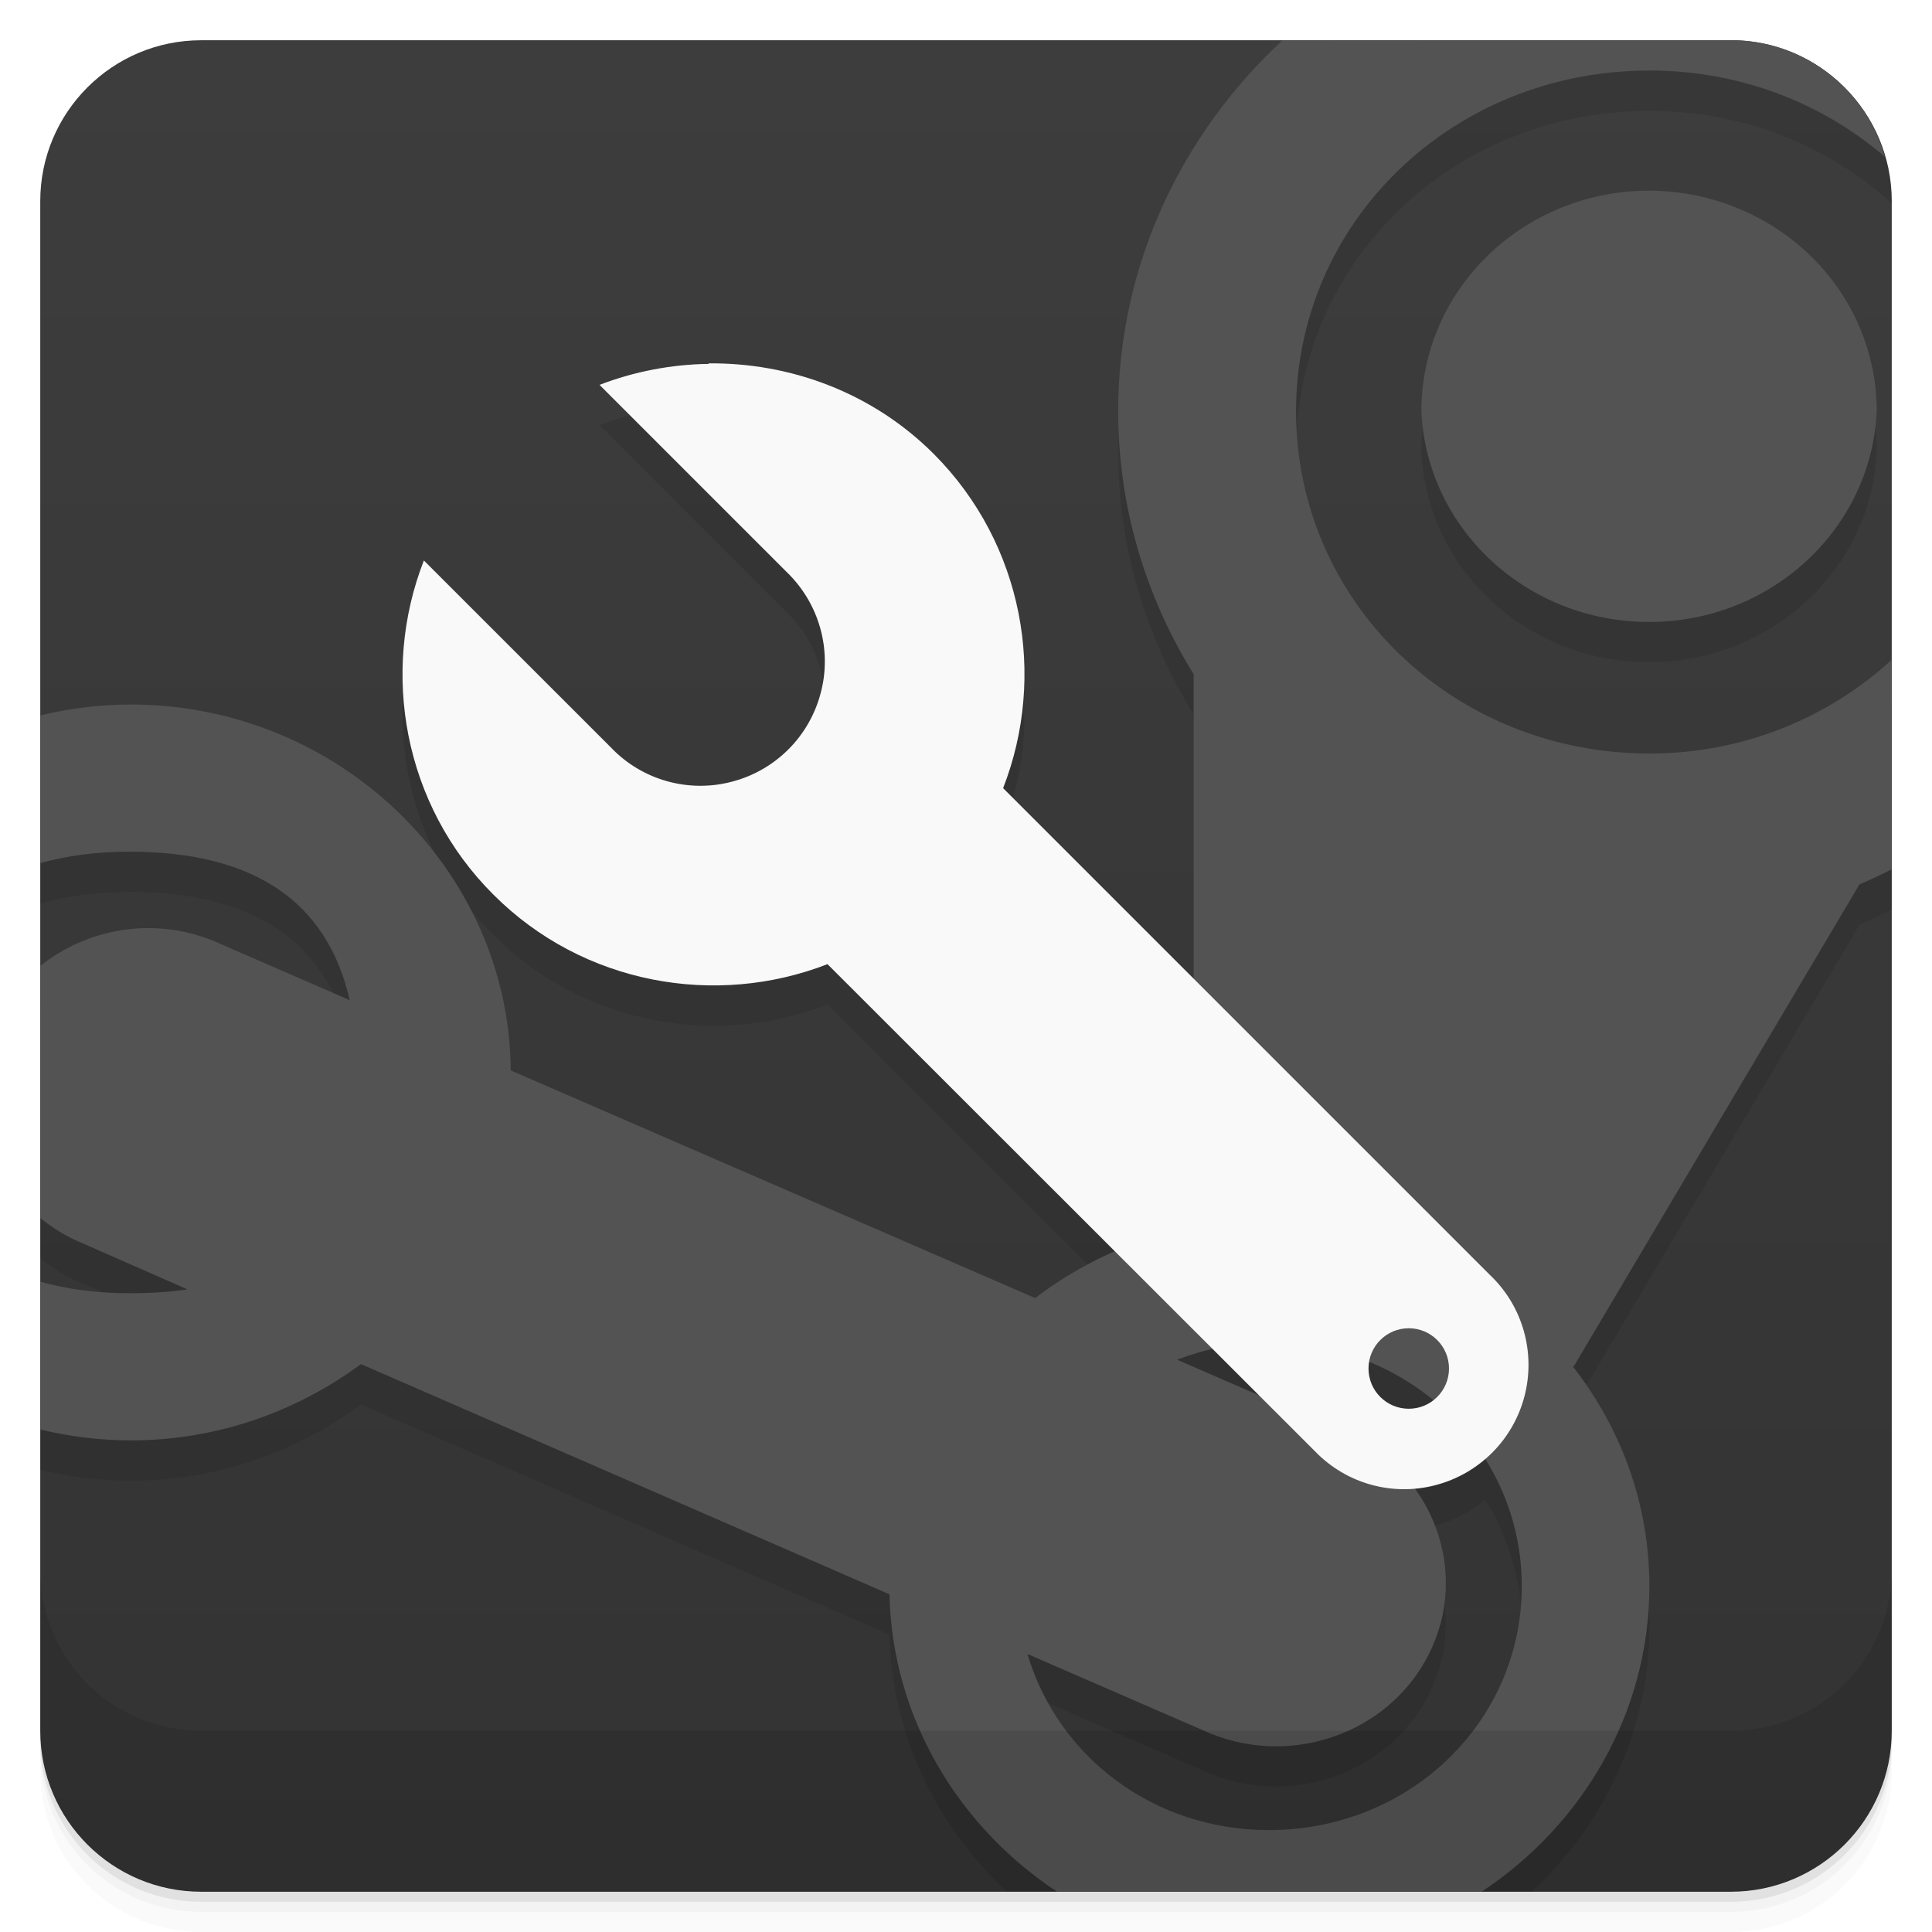
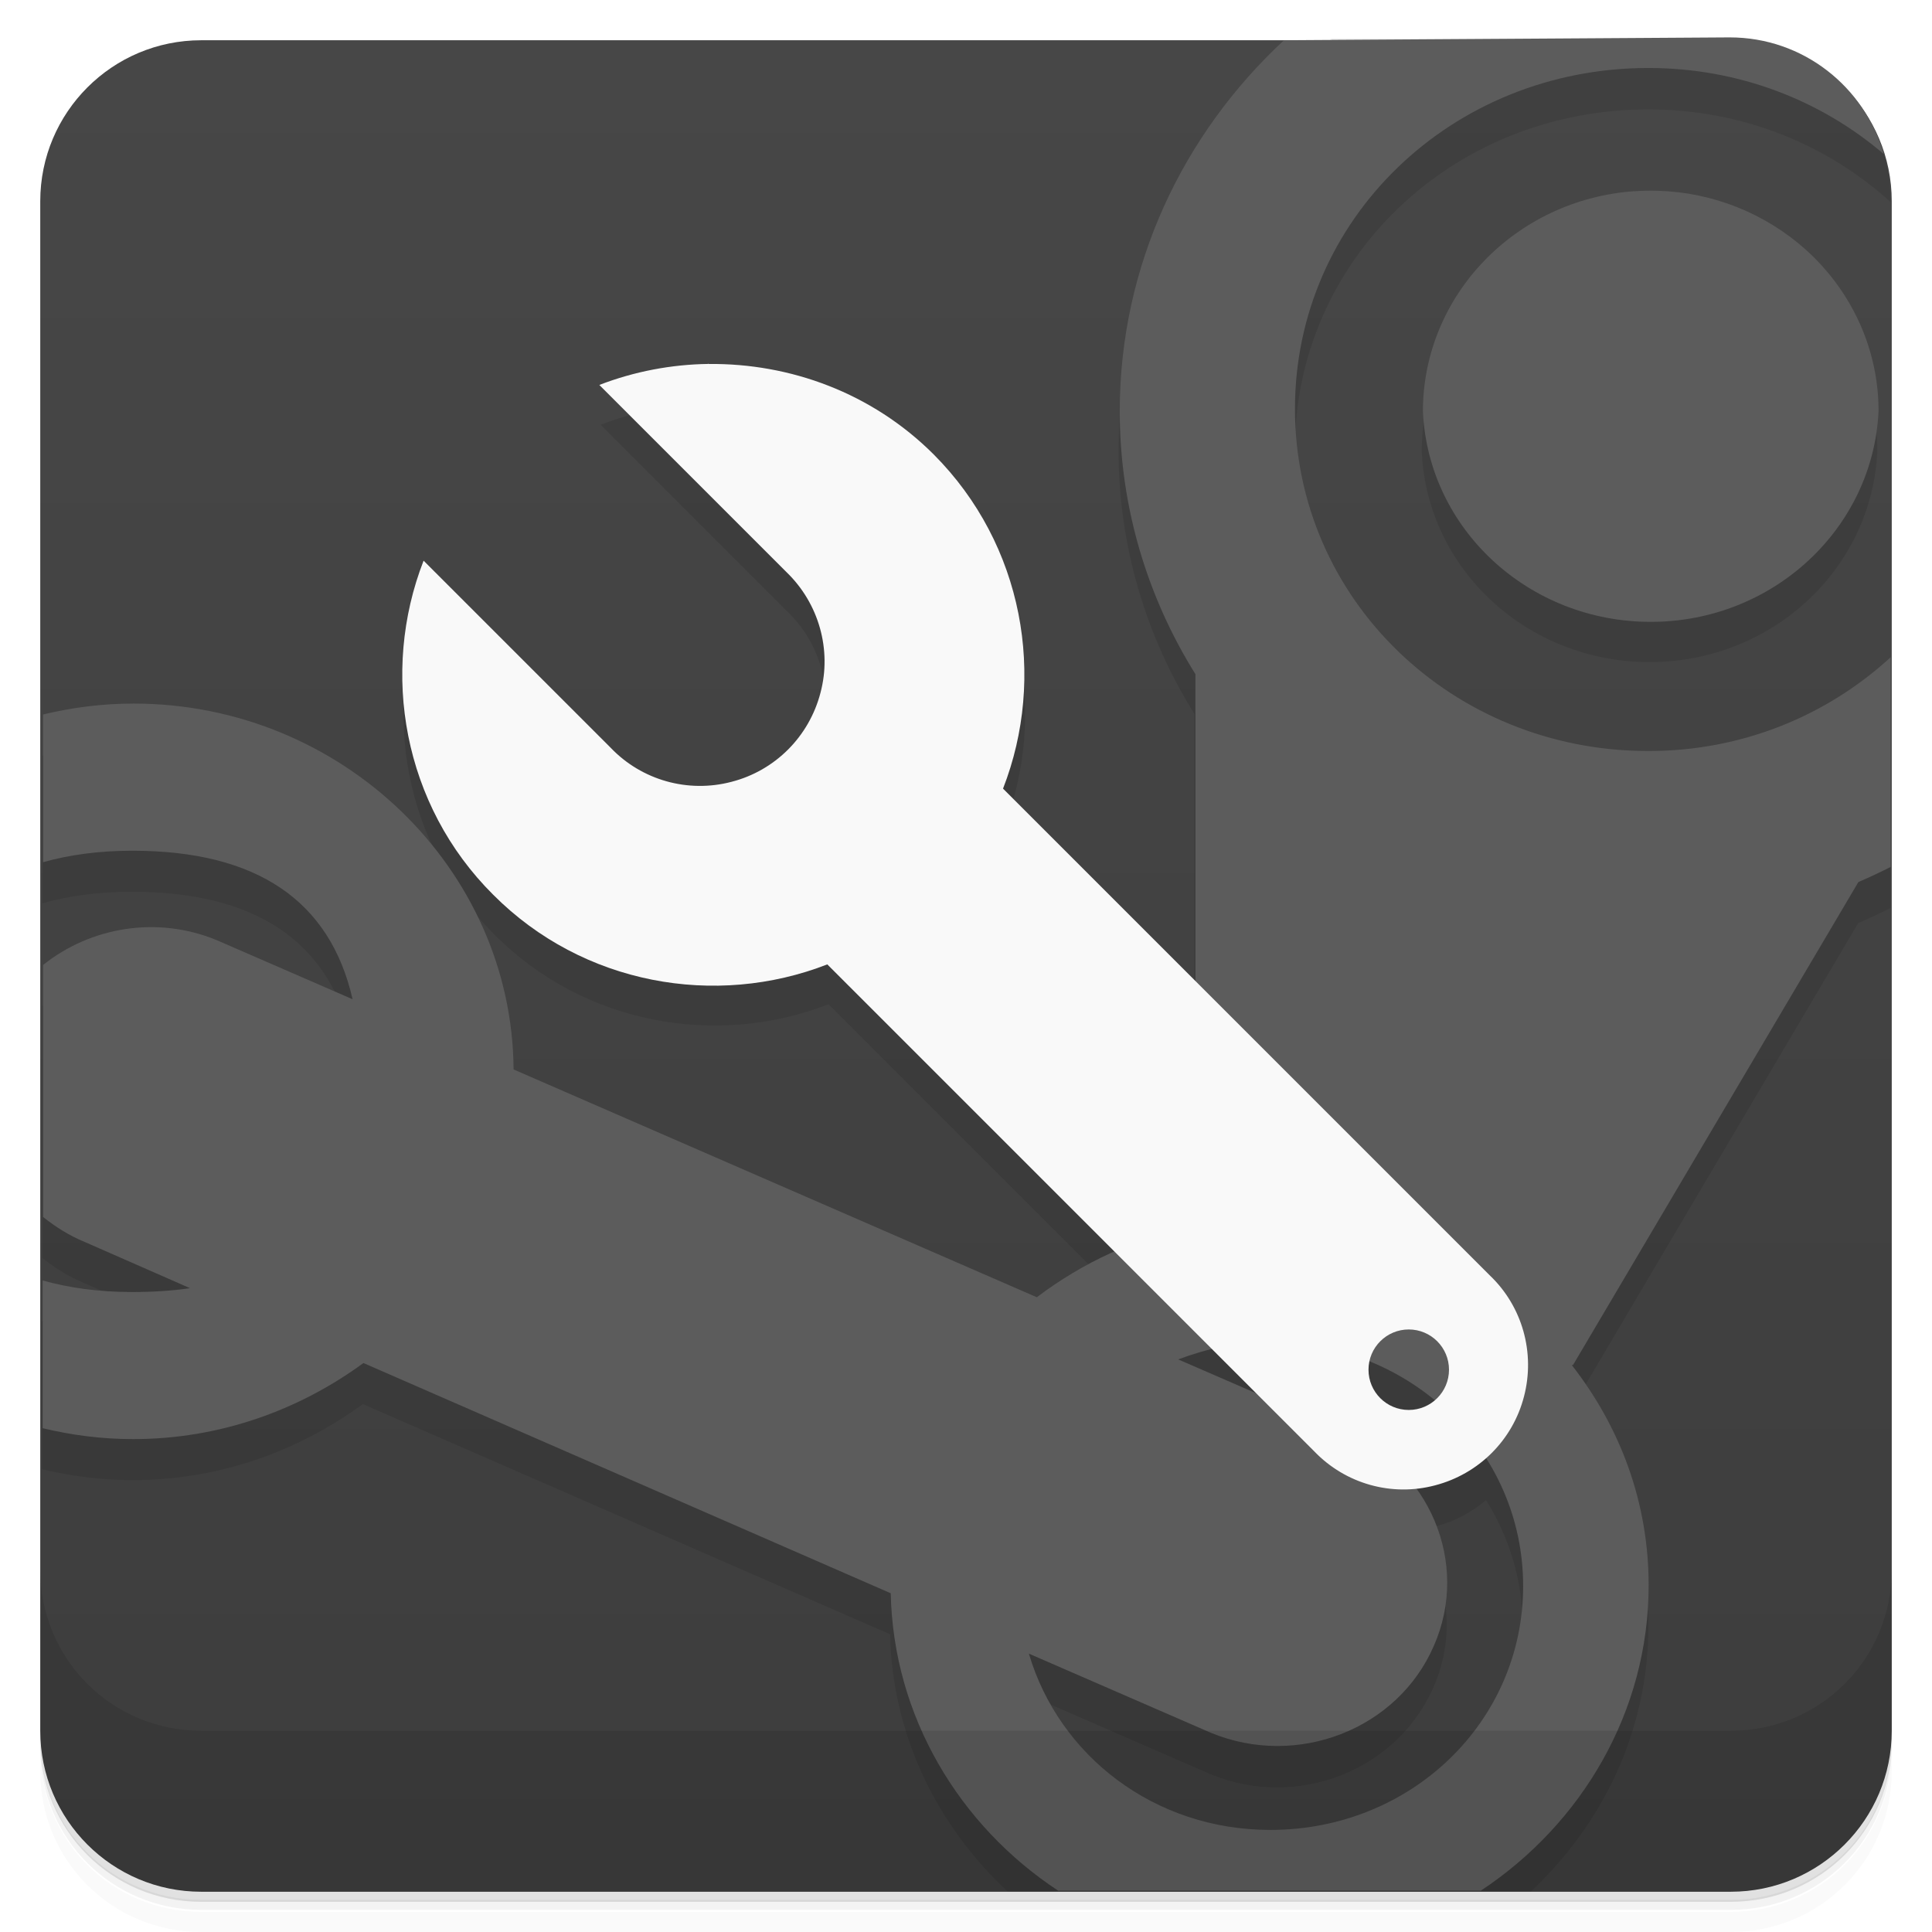
<svg xmlns="http://www.w3.org/2000/svg" version="1.1" viewBox="0 0 48 48">
  <defs>
    <linearGradient id="bg" x2="0" y1="1" y2="47" gradientUnits="userSpaceOnUse">
-       <stop style="stop-color:#3d3d3d" offset="0" />
-       <stop style="stop-color:#333" offset="1" />
+       <stop style="stop-color:#474747" offset="0" />
+       <stop style="stop-color:#3d3d3d" offset="1" />
    </linearGradient>
  </defs>
-   <path style="opacity:.02" d="m1 43v0.25c0 2.216 1.784 4 4 4h38c2.216 0 4-1.784 4-4v-0.25c0 2.216-1.784 4-4 4h-38c-2.216 0-4-1.784-4-4zm0 0.5v0.5c0 2.216 1.784 4 4 4h38c2.216 0 4-1.784 4-4v-0.5c0 2.216-1.784 4-4 4h-38c-2.216 0-4-1.784-4-4z" />
-   <path style="opacity:.05" d="m1 43.25v0.25c0 2.216 1.784 4 4 4h38c2.216 0 4-1.784 4-4v-0.25c0 2.216-1.784 4-4 4h-38c-2.216 0-4-1.784-4-4z" />
-   <path style="opacity:.1" d="m1 43v0.25c0 2.216 1.784 4 4 4h38c2.216 0 4-1.784 4-4v-0.25c0 2.216-1.784 4-4 4h-38c-2.216 0-4-1.784-4-4z" />
-   <rect style="fill:url(#bg)" rx="4" height="46" width="46" y="1" x="1" />
-   <path style="opacity:.1" d="m33.09 1c-3.218 2.335-5.309 6.048-5.309 10.219 0 2.383 0.688 4.617 1.875 6.531v7.566l-4.734-4.734c1.082-2.77 0.512-6.062-1.723-8.303-1.539-1.539-3.582-2.27-5.594-2.25v0.012c-0.918 0.012-1.839 0.187-2.71 0.521l4.652 4.653c0.805 0.777 1.129 1.926 0.844 3-0.281 1.082-1.125 1.926-2.207 2.207-1.078 0.285-2.23-0.039-3-0.844l-4.653-4.652c-1.082 2.77-0.512 6.07 1.727 8.301 2.234 2.238 5.531 2.806 8.301 1.728l7.142 7.137c-0.709 0.31-1.376 0.696-1.982 1.158l-13.03-5.656c-0.035-4.988-4.272-9.09-9.437-9.09-0.779 0-1.53 0.098-2.252 0.271v3.67c0.65-0.182 1.383-0.285 2.221-0.285 3.094 0 4.91 1.24 5.469 3.69l-3.375-1.469c-1.494-0.613-3.144-0.318-4.314 0.619v6.262c0.308 0.245 0.648 0.462 1.031 0.619l2.625 1.154c-0.438 0.066-0.929 0.096-1.437 0.096-0.837 0-1.569-0.105-2.219-0.287v3.672c0.722 0.173 1.471 0.271 2.25 0.271 2.148 0 4.125-0.718 5.719-1.894l13.131 5.718c0.053 2.5 1.171 4.758 2.918 6.389h13.037c1.792-1.675 2.924-4.012 2.924-6.588 0-2.055-0.708-3.934-1.907-5.469h0.032l7.093-11.968c0.275-0.116 0.54-0.243 0.803-0.375v-5.205c-1.57 1.436-3.674 2.328-6.018 2.328-4.883 0-8.781-3.777-8.781-8.5 0-4.723 3.898-8.469 8.781-8.469 2.347 0 4.453 0.878 6.018 2.301v-0.055c0-2.216-1.784-4-4-4h-9.91zm8.062 4.74c-0.194-0.006-0.39-0.002-0.586 0.012l-0.002-0.002c-2.961 0.211-5.254 2.598-5.25 5.469 0.133 2.93 2.63 5.234 5.657 5.234 3.03 0 5.523-2.305 5.656-5.234 0.004-1.52-0.65-2.973-1.799-4.01-1.008-0.906-2.315-1.426-3.676-1.469zm-11.017 28.783l1.14 1.139-2.031-0.883c0.287-0.107 0.588-0.184 0.891-0.256zm3.881 0.311c0.584 0.241 1.12 0.564 1.595 0.955a1 1 0 0 1 -0.611 0.211 1 1 0 0 1 -1 -1 1 1 0 0 1 0.016 -0.166zm2.879 2.416c0.576 0.917 0.914 1.995 0.914 3.156 0 3.375-2.794 6.061-6.282 6.061-2.883 0-5.25-1.836-6-4.375l4.532 1.969c2.141 0.879 4.625-0.087 5.531-2.157 0.589-1.335 0.359-2.805-0.449-3.92 0.176-0.014 0.352-0.039 0.527-0.086 0.461-0.12 0.876-0.347 1.227-0.648z" />
-   <path style="fill:#535353" d="m31.865 1c-2.514 2.329-4.084 5.603-4.084 9.219 0 2.383 0.688 4.617 1.875 6.531v13.719c-1.461 0.293-2.8 0.914-3.938 1.781l-13.029-5.656c-0.035-4.988-4.272-9.09-9.438-9.09-0.779 0-1.53 0.098-2.252 0.271v3.67c0.65-0.182 1.383-0.285 2.221-0.285 3.094 0 4.91 1.24 5.469 3.689l-3.375-1.469c-1.494-0.613-3.143-0.318-4.314 0.619v6.262c0.308 0.246 0.648 0.462 1.031 0.619l2.625 1.154c-0.438 0.066-0.929 0.096-1.438 0.096-0.837 0-1.569-0.105-2.219-0.287v3.672c0.722 0.174 1.471 0.271 2.25 0.271 2.148 0 4.125-0.719 5.719-1.895l13.131 5.719c0.066 3.056 1.705 5.766 4.164 7.389h10.547c2.509-1.658 4.168-4.454 4.168-7.588 0-2.055-0.707-3.934-1.906-5.469h0.031l7.094-11.969c0.274-0.116 0.539-0.243 0.802-0.375v-5.205c-1.57 1.436-3.674 2.328-6.018 2.328-4.883 0-8.781-3.777-8.781-8.5s3.898-8.469 8.781-8.469c2.261 0 4.301 0.813 5.848 2.144-0.478-1.674-1.999-2.899-3.83-2.899zm9.287 3.74c-0.194-0.006-0.39-0.002-0.586 0.012l-0.002-0.002c-2.961 0.211-5.254 2.598-5.25 5.469 0.133 2.93 2.629 5.234 5.656 5.234 3.03 0 5.523-2.305 5.656-5.234 0.004-1.52-0.65-2.973-1.799-4.01-1.008-0.906-2.315-1.426-3.676-1.469zm-9.627 28.602 0.002 0.004c3.492 0 6.281 2.688 6.281 6.061 0 3.375-2.793 6.061-6.281 6.061-2.883 0-5.25-1.836-6-4.375l4.531 1.969c2.141 0.879 4.625-0.086 5.531-2.156 0.91-2.063-0.109-4.465-2.25-5.344l-4.096-1.781c0.711-0.266 1.473-0.438 2.281-0.438z" />
-   <path style="opacity:.1" d="m1 39v4c0 2.216 1.784 4 4 4h38c2.216 0 4-1.784 4-4v-4c0 2.216-1.784 4-4 4h-38c-2.216 0-4-1.784-4-4z" />
-   <path style="fill:#f9f9f9" d="m17.605 9.029v0.012c-0.918 0.012-1.839 0.186-2.71 0.521l4.652 4.652c0.805 0.777 1.129 1.926 0.844 3-0.281 1.082-1.125 1.926-2.207 2.207-1.078 0.285-2.23-0.039-3-0.844l-4.653-4.652c-1.082 2.77-0.512 6.07 1.727 8.301 2.234 2.238 5.531 2.806 8.301 1.728l12.109 12.1c0.773 0.805 1.922 1.128 3 0.843 1.078-0.281 1.926-1.125 2.207-2.207 0.281-1.078-0.039-2.23-0.844-3l-12.109-12.109c1.082-2.77 0.512-6.062-1.723-8.303-1.539-1.539-3.582-2.27-5.594-2.25zm17.395 23.971a1 1 0 0 1 1 1 1 1 0 0 1 -1 1 1 1 0 0 1 -1 -1 1 1 0 0 1 1 -1z" />
+   <path d="m1 43v0.25c0 2.22 1.78 4 4 4h38c2.22 0 4-1.78 4-4v-0.25c0 2.22-1.78 4-4 4h-38c-2.22 0-4-1.78-4-4zm0 0.5v0.5c0 2.22 1.78 4 4 4h38c2.22 0 4-1.78 4-4v-0.5c0 2.22-1.78 4-4 4h-38c-2.22 0-4-1.78-4-4z" style="opacity:.02" />
+   <path d="m1 43.2v0.25c0 2.22 1.78 4 4 4h38c2.22 0 4-1.78 4-4v-0.25c0 2.22-1.78 4-4 4h-38c-2.22 0-4-1.78-4-4z" style="opacity:.05" />
+   <path d="m1 43v0.25c0 2.22 1.78 4 4 4h38c2.22 0 4-1.78 4-4v-0.25c0 2.22-1.78 4-4 4h-38c-2.22 0-4-1.78-4-4z" style="opacity:.1" />
+   <rect x="1" y="1" width="46" height="46" rx="4" style="fill:url(#bg)" />
+   <path d="m33.1 1c-3.22 2.33-5.31 6.05-5.31 10.2 0 2.38 0.688 4.62 1.88 6.53v7.57l-4.73-4.73c1.08-2.77 0.512-6.06-1.72-8.3-1.54-1.54-3.58-2.27-5.59-2.25v0.012c-0.918 0.012-1.84 0.187-2.71 0.521l4.65 4.65c0.805 0.777 1.13 1.93 0.844 3-0.281 1.08-1.12 1.93-2.21 2.21-1.08 0.285-2.23-0.039-3-0.844l-4.65-4.65c-1.08 2.77-0.512 6.07 1.73 8.3 2.23 2.24 5.53 2.81 8.3 1.73l7.14 7.14c-0.709 0.31-1.38 0.696-1.98 1.16l-13-5.66c-0.035-4.99-4.27-9.09-9.44-9.09-0.779 0-1.53 0.098-2.25 0.271v3.67c0.65-0.182 1.38-0.285 2.22-0.285 3.09 0 4.91 1.24 5.47 3.69l-3.38-1.47c-1.49-0.613-3.14-0.318-4.31 0.619v6.26c0.308 0.245 0.648 0.462 1.03 0.619l2.62 1.15c-0.438 0.066-0.929 0.096-1.44 0.096-0.837 0-1.57-0.105-2.22-0.287v3.67c0.722 0.173 1.47 0.271 2.25 0.271 2.15 0 4.12-0.718 5.72-1.89l13.1 5.72c0.053 2.5 1.17 4.76 2.92 6.39h13c1.79-1.68 2.92-4.01 2.92-6.59 0-2.06-0.708-3.93-1.91-5.47h0.032l7.09-12c0.275-0.116 0.54-0.243 0.803-0.375v-5.2c-1.57 1.44-3.67 2.33-6.02 2.33-4.88 0-8.78-3.78-8.78-8.5 0-4.72 3.9-8.47 8.78-8.47 2.35 0 4.45 0.878 6.02 2.3v-0.055c0-2.22-1.78-4-4-4h-9.91zm8.06 4.74c-0.194-0.006-0.39-0.002-0.586 0.012l-2e-3 -2e-3c-2.96 0.211-5.25 2.6-5.25 5.47 0.133 2.93 2.63 5.23 5.66 5.23 3.03 0 5.52-2.3 5.66-5.23 4e-3 -1.52-0.65-2.97-1.8-4.01-1.01-0.906-2.32-1.43-3.68-1.47zm-11 28.8 1.14 1.14-2.03-0.883c0.287-0.107 0.588-0.184 0.891-0.256zm3.88 0.311c0.584 0.241 1.12 0.564 1.6 0.955a1 1 0 0 1-0.611 0.211 1 1 0 0 1-1-1 1 1 0 0 1 0.016-0.166zm2.88 2.42c0.576 0.917 0.914 2 0.914 3.16 0 3.38-2.79 6.06-6.28 6.06-2.88 0-5.25-1.84-6-4.38l4.53 1.97c2.14 0.879 4.62-0.087 5.53-2.16 0.589-1.34 0.359-2.8-0.449-3.92 0.176-0.014 0.352-0.039 0.527-0.086 0.461-0.12 0.876-0.347 1.23-0.648z" style="opacity:.1" />
+   <path d="m31.9 1c-2.51 2.33-4.08 5.6-4.08 9.22 0 2.38 0.688 4.62 1.88 6.53v13.7c-1.46 0.293-2.8 0.914-3.94 1.78l-13-5.66c-0.035-4.99-4.27-9.09-9.44-9.09-0.779 0-1.53 0.098-2.25 0.271v3.67c0.65-0.182 1.38-0.285 2.22-0.285 3.09 0 4.91 1.24 5.47 3.69l-3.38-1.47c-1.49-0.613-3.14-0.318-4.31 0.619v6.26c0.308 0.246 0.648 0.462 1.03 0.619l2.62 1.15c-0.438 0.066-0.93 0.096-1.44 0.096-0.837 0-1.57-0.105-2.22-0.287v3.67c0.722 0.174 1.47 0.271 2.25 0.271 2.15 0 4.12-0.719 5.72-1.89l13.1 5.72c0.066 3.06 1.7 5.77 4.16 7.39h10.5c2.51-1.66 4.17-4.45 4.17-7.59 0-2.06-0.707-3.93-1.91-5.47h0.031l7.09-12c0.274-0.116 0.539-0.243 0.802-0.375v-5.21c-1.57 1.44-3.67 2.33-6.02 2.33-4.88 0-8.78-3.78-8.78-8.5s3.9-8.47 8.78-8.47c2.26 0 4.3 0.813 5.85 2.14-0.478-1.67-2-2.9-3.83-2.9zm9.29 3.74c-0.194-0.006-0.39-0.002-0.586 0.012l-2e-3 -0.002c-2.96 0.211-5.25 2.6-5.25 5.47 0.133 2.93 2.63 5.23 5.66 5.23 3.03 0 5.52-2.31 5.66-5.23 4e-3 -1.52-0.65-2.97-1.8-4.01-1.01-0.906-2.31-1.43-3.68-1.47zm-9.63 28.6 2e-3 0.004c3.49 0 6.28 2.69 6.28 6.06 0 3.38-2.79 6.06-6.28 6.06-2.88 0-5.25-1.84-6-4.38l4.53 1.97c2.14 0.879 4.63-0.086 5.53-2.16 0.91-2.06-0.109-4.46-2.25-5.34l-4.1-1.78c0.711-0.266 1.47-0.438 2.28-0.438z" style="fill:#5c5c5c" />
+   <path d="m1 39v4c0 2.22 1.78 4 4 4h38c2.22 0 4-1.78 4-4v-4c0 2.22-1.78 4-4 4h-38c-2.22 0-4-1.78-4-4z" style="opacity:.1" />
+   <path d="m17.6 9.03v0.012c-0.918 0.012-1.84 0.186-2.71 0.522l4.65 4.65c0.805 0.777 1.13 1.93 0.844 3-0.281 1.08-1.12 1.93-2.21 2.21-1.08 0.285-2.23-0.039-3-0.844l-4.65-4.65c-1.08 2.77-0.512 6.07 1.73 8.3 2.23 2.24 5.53 2.81 8.3 1.73l12.1 12.1c0.773 0.805 1.92 1.13 3 0.843 1.08-0.281 1.93-1.12 2.21-2.21 0.281-1.08-0.039-2.23-0.844-3l-12.1-12.1c1.08-2.77 0.512-6.06-1.72-8.3-1.54-1.54-3.58-2.27-5.59-2.25zm17.4 24a1 1 0 0 1 1 1 1 1 0 0 1-1 1 1 1 0 0 1-1-1 1 1 0 0 1 1-1z" style="fill:#f9f9f9" />
</svg>
